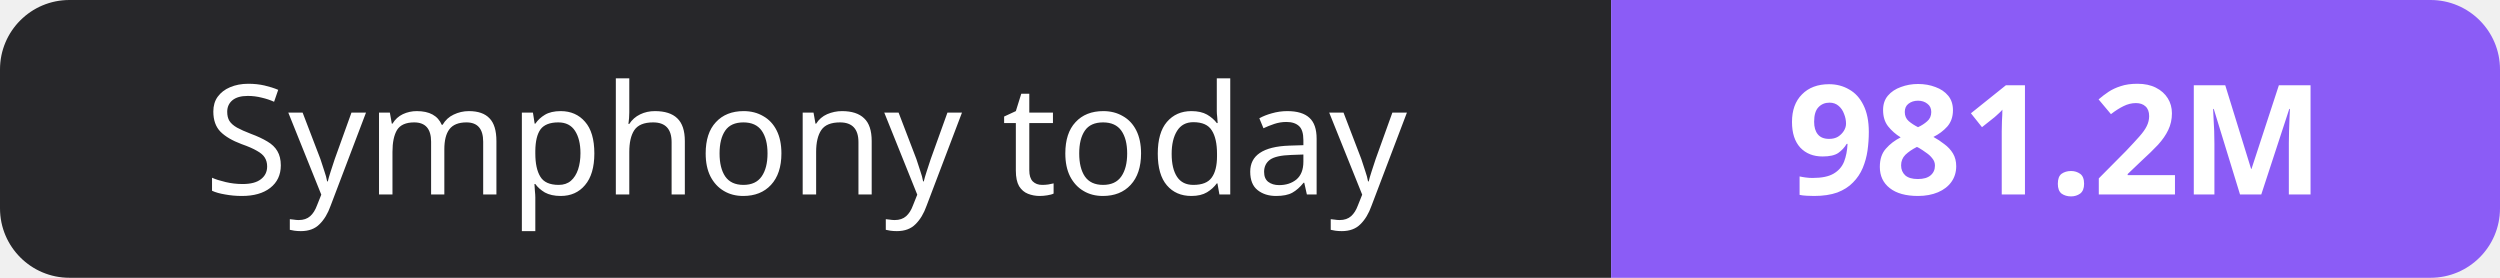
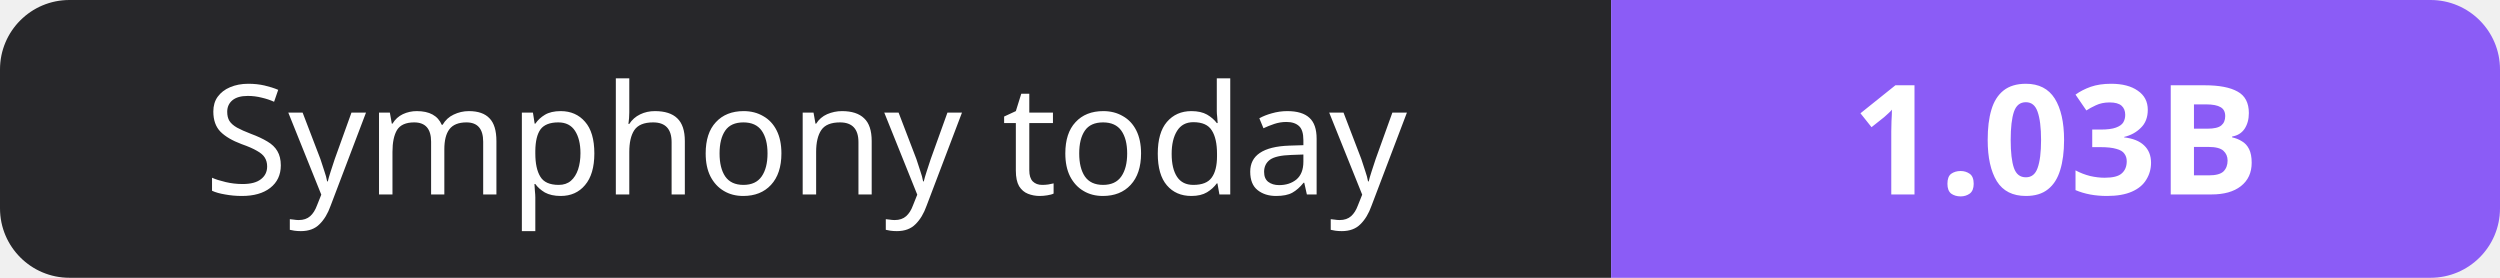
- <svg xmlns="http://www.w3.org/2000/svg" width="180" height="20" role="img" aria-label="Symphony today: 981.2M">
+ <svg xmlns="http://www.w3.org/2000/svg" width="180" height="20" role="img" aria-label="Symphony today: 1.03B">
  <clipPath id="r">
    <rect width="180" height="20" rx="5" fill="#fff" />
  </clipPath>
  <g clip-path="url(#r)">
    <rect width="116" height="20" fill="#27272a" />
    <rect x="116" width="64" height="20" fill="#8b5cf6" />
  </g>
  <g fill="#fff" text-anchor="middle" font-family="Verdana,Geneva,sans-serif" font-size="11">
    <text x="58.0" y="14">Symphony today</text>
-     <text x="148.0" y="14" font-weight="700">981.2M</text>
+     <text x="148.0" y="14" font-weight="700">1.03B</text>
  </g>
</svg>
